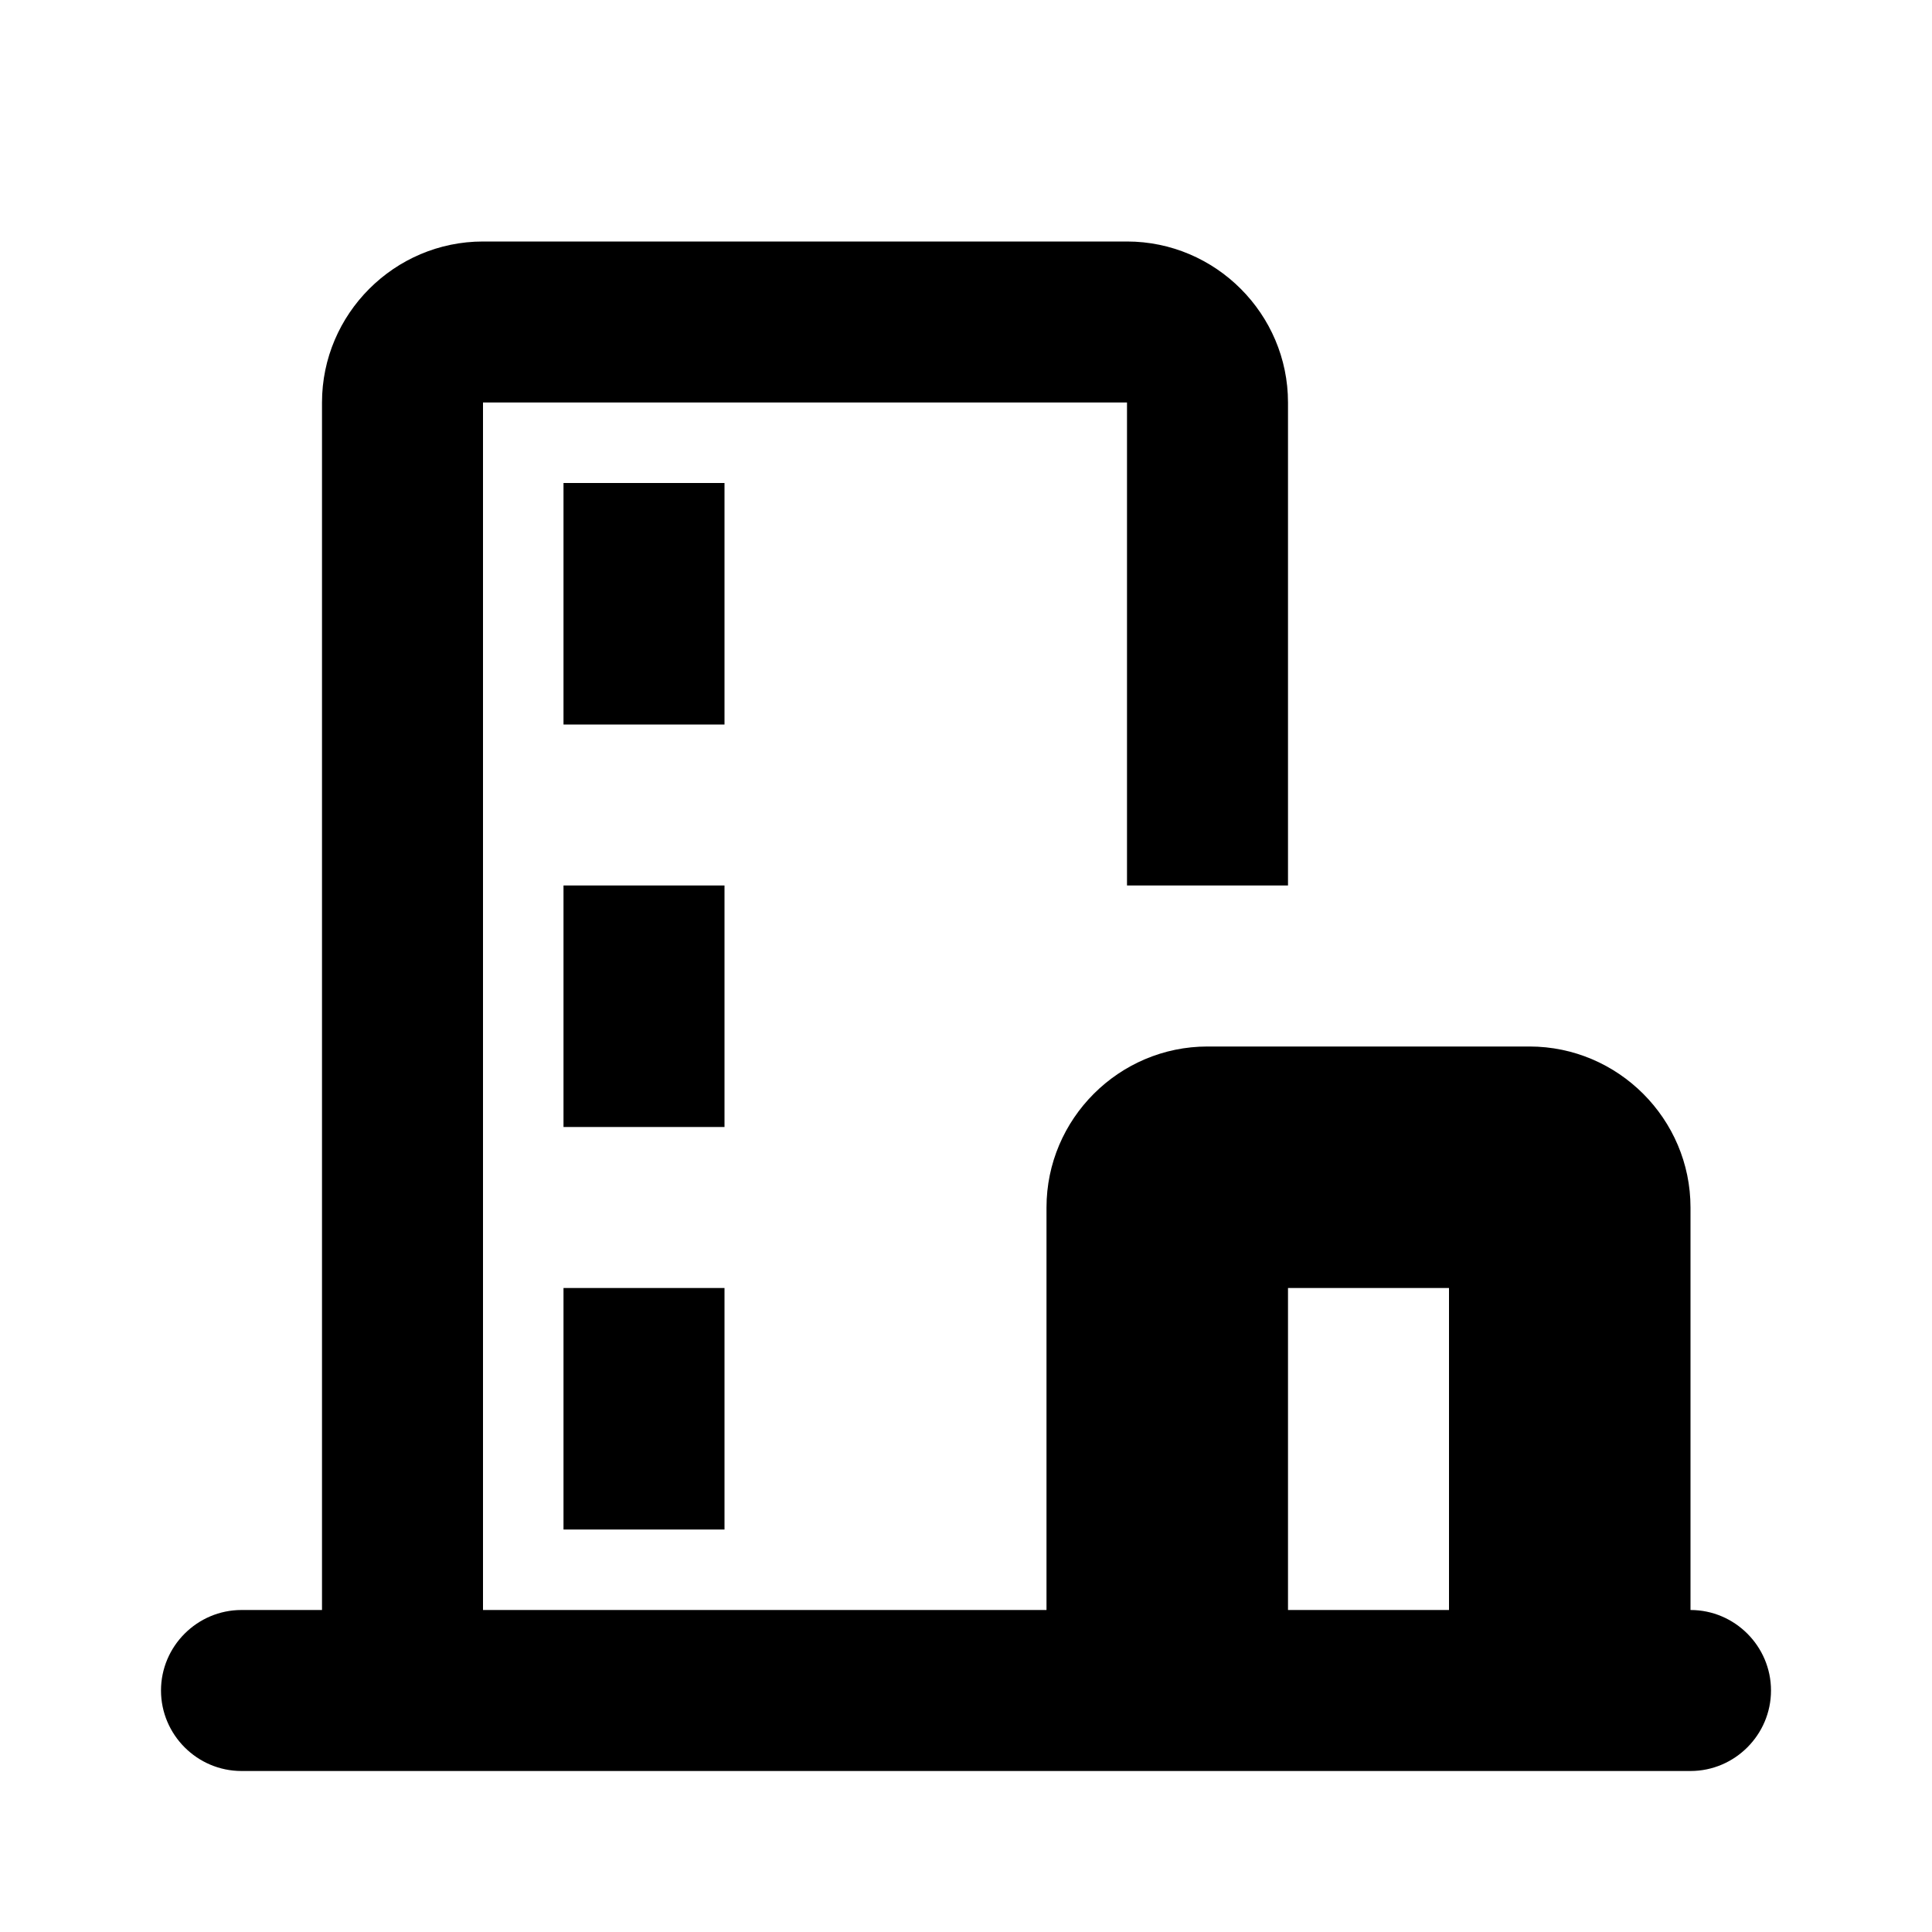
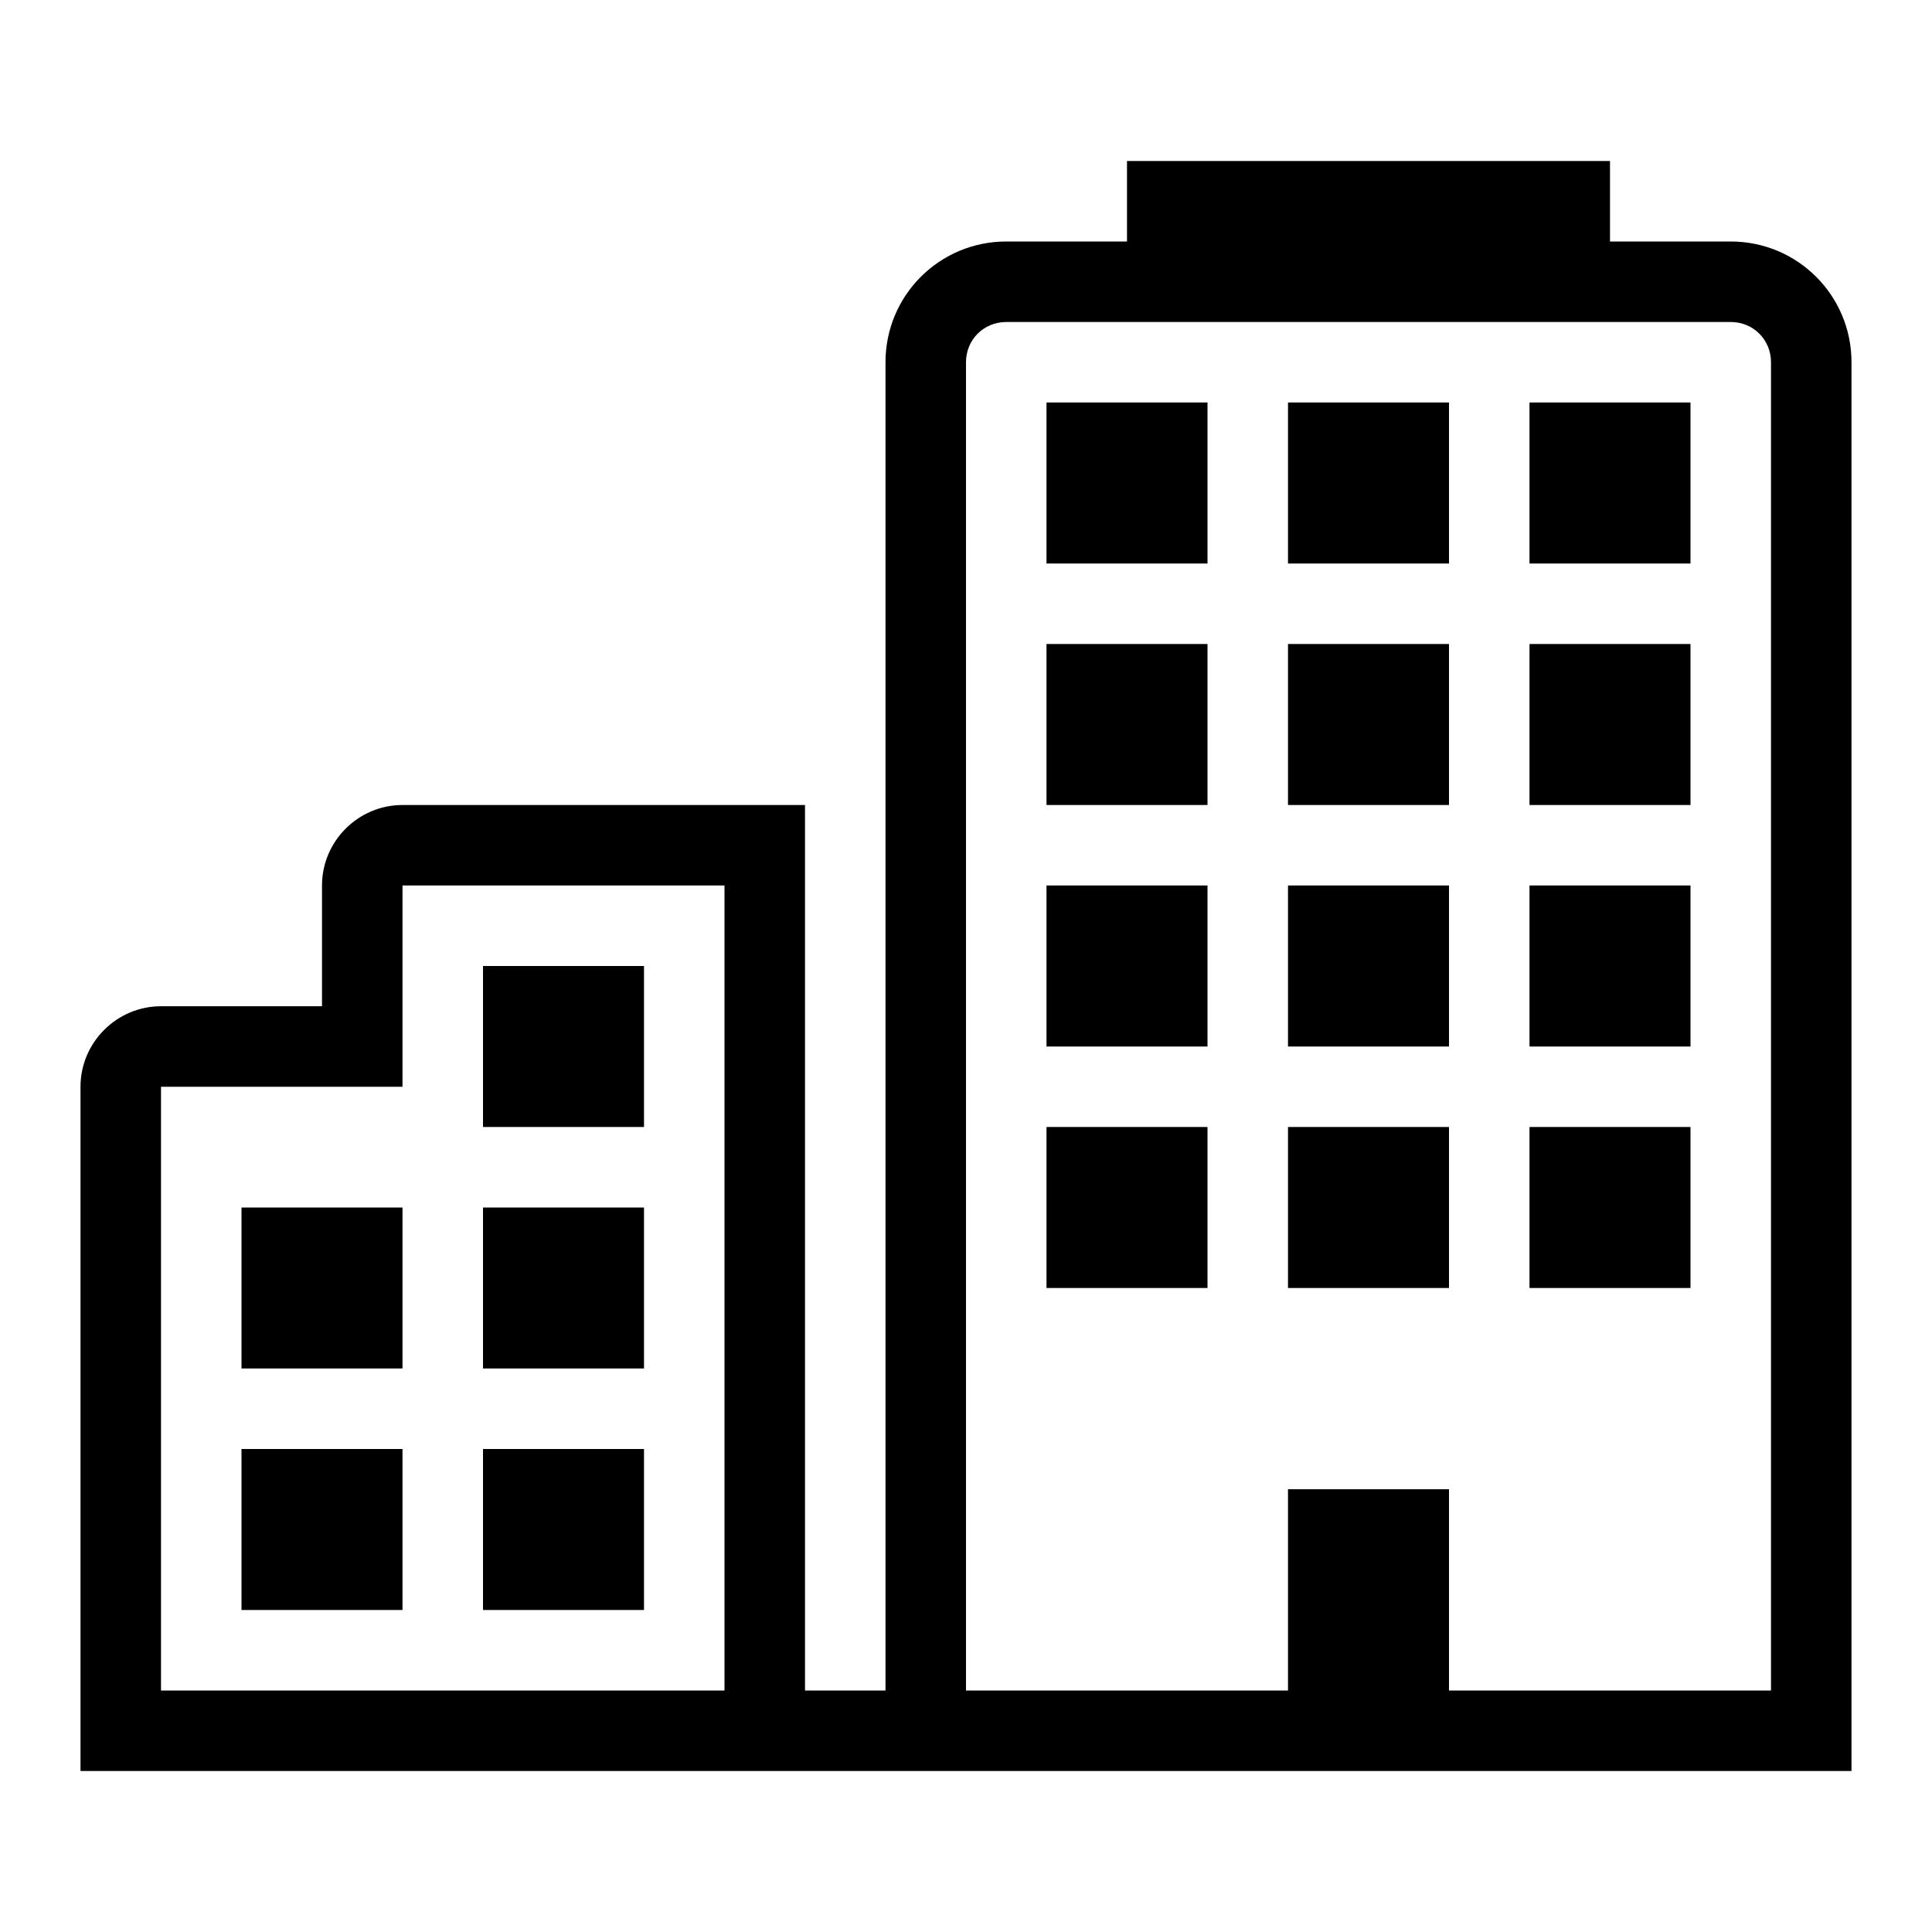
<svg xmlns="http://www.w3.org/2000/svg" width="24" height="24" fill="currentColor" viewBox="0 0 24 24">
-   <path d="M9 6H7v3h2V6Zm12 14v-5c0-1.1-.9-2-2-2h-4c-1.1 0-2 .9-2 2v5H6V5h8v6h2V5c0-1.1-.9-2-2-2H6c-1.1 0-2 .9-2 2v15H3c-.55 0-1 .45-1 1s.45 1 1 1h18c.55 0 1-.45 1-1s-.45-1-1-1Zm-3 0h-2v-4h2v4ZM7 19h2v-3H7v3Zm2-8H7v3h2v-3Z" />
+   <path d="M8 18H6v2h2v-2Zm5-8h2V8h-2v2Zm0 3h2v-2h-2v2Zm0 3h2v-2h-2v2Zm-5-4H6v2h2v-2Zm-5 5h2v-2H3v2Zm5-2H6v2h2v-2Zm-5 5h2v-2H3v2Zm16-7h2v-2h-2v2Zm-6-6h2V5h-2v2Zm6 0h2V5h-2v2Zm0 9h2v-2h-2v2Zm2.5-13H20V2h-6v1h-1.5c-.83 0-1.5.67-1.5 1.5V21h-1V10H5c-.55 0-1 .45-1 1v1.5H2c-.55 0-1 .45-1 1V22h22V4.5c0-.83-.67-1.5-1.5-1.5ZM9 21H2v-7.5h3V11h4v10Zm13 0h-4v-2.5h-2V21h-4V4.5c0-.28.22-.5.5-.5h9c.28 0 .5.22.5.5V21Zm-3-11h2V8h-2v2Zm-3 6h2v-2h-2v2Zm0-3h2v-2h-2v2Zm0-3h2V8h-2v2Zm0-3h2V5h-2v2Z" />
</svg>
